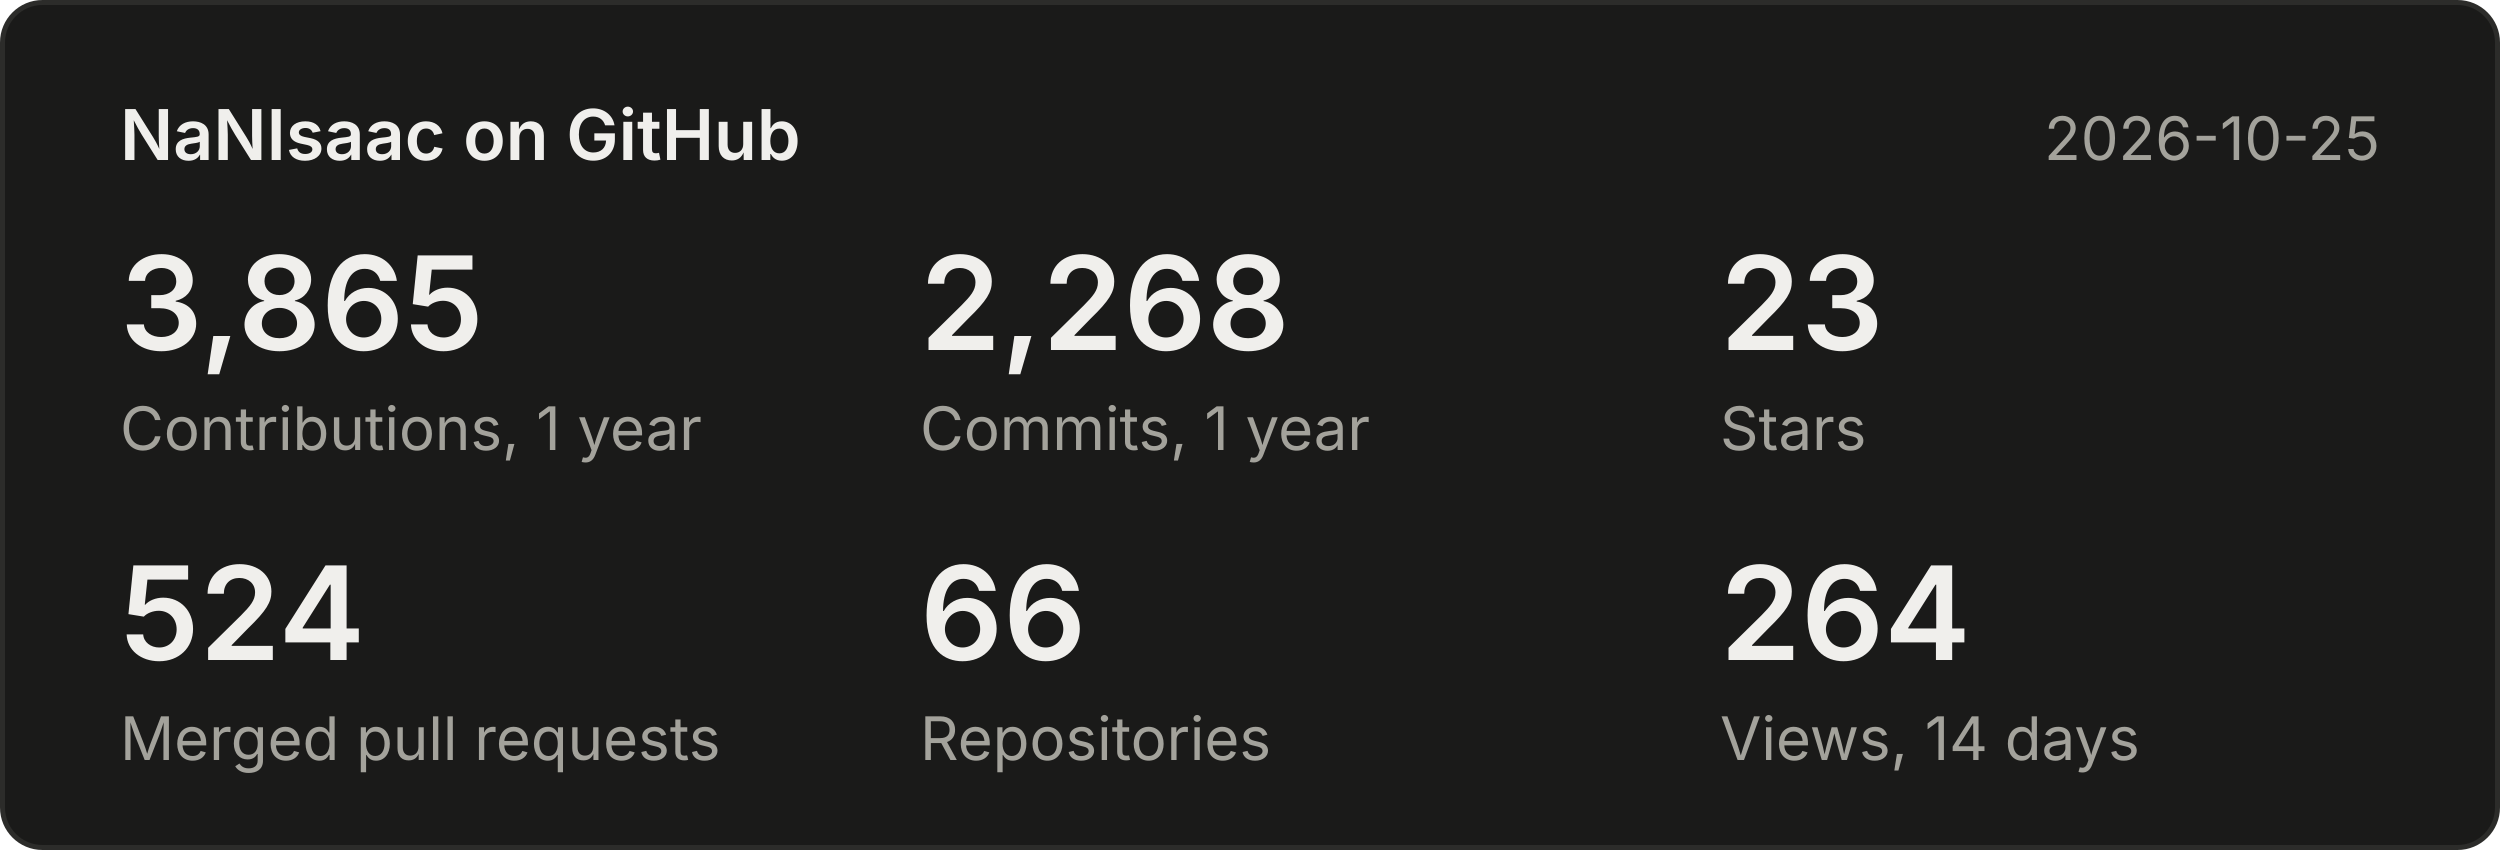
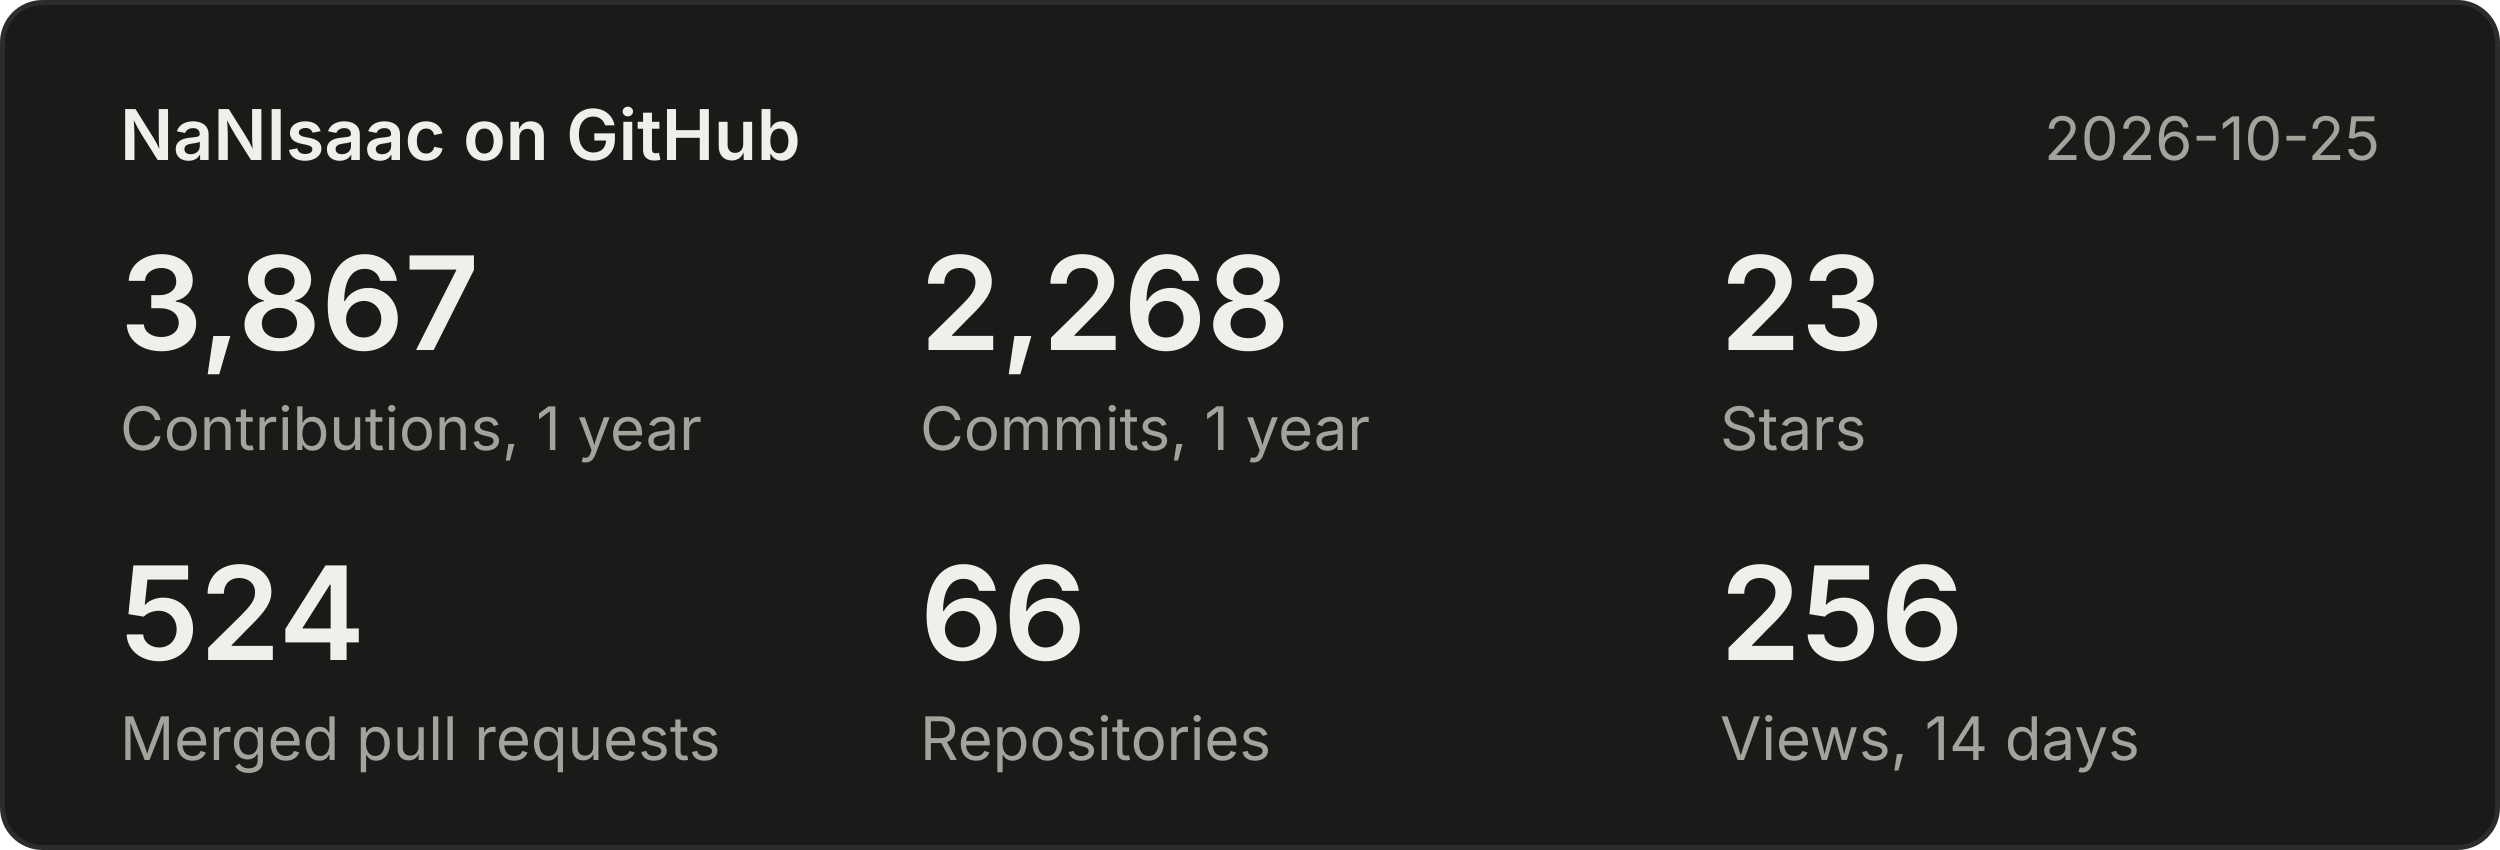
<svg xmlns="http://www.w3.org/2000/svg" width="500" height="170" viewBox="0 0 500 170" font-family="system-ui,-apple-system,Segoe UI,sans-serif">
  <rect x="0.5" y="0.5" width="499" height="169" rx="8" fill="#1a1a19" stroke="#2c2c2a" />
  <text x="24" y="32" font-size="14" font-weight="600" fill="#f0efec">NaNIsaac on GitHub</text>
  <text x="476" y="32" font-size="12" fill="#a3a29b" text-anchor="end">2026-10-25</text>
-   <text x="24" y="70" font-size="26" font-weight="600" fill="#f0efec">3,865</text>
+   <text x="24" y="70" font-size="26" font-weight="600" fill="#f0efec">3,867</text>
  <text x="24" y="90" font-size="12" fill="#a3a29b">Contributions, 1 year</text>
  <text x="184" y="70" font-size="26" font-weight="600" fill="#f0efec">2,268</text>
  <text x="184" y="90" font-size="12" fill="#a3a29b">Commits, 1 year</text>
  <text x="344" y="70" font-size="26" font-weight="600" fill="#f0efec">23</text>
  <text x="344" y="90" font-size="12" fill="#a3a29b">Stars</text>
  <text x="24" y="132" font-size="26" font-weight="600" fill="#f0efec">524</text>
  <text x="24" y="152" font-size="12" fill="#a3a29b">Merged pull requests</text>
  <text x="184" y="132" font-size="26" font-weight="600" fill="#f0efec">66</text>
  <text x="184" y="152" font-size="12" fill="#a3a29b">Repositories</text>
-   <text x="344" y="132" font-size="26" font-weight="600" fill="#f0efec">264</text>
+   <text x="344" y="132" font-size="26" font-weight="600" fill="#f0efec">256</text>
  <text x="344" y="152" font-size="12" fill="#a3a29b">Views, 14 days</text>
</svg>
